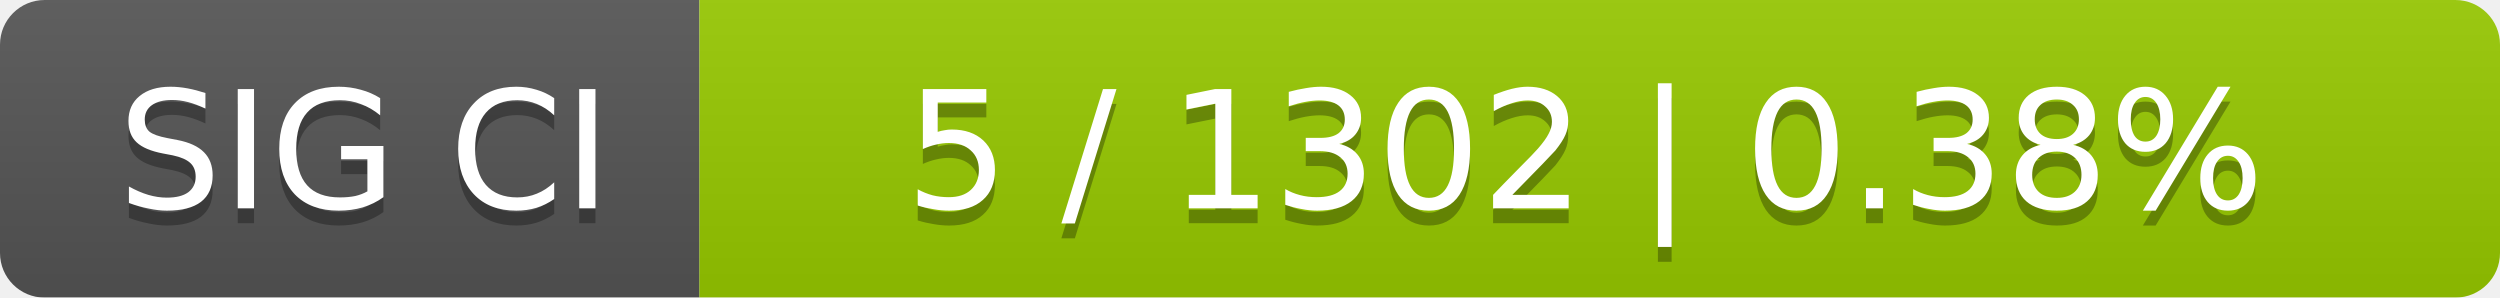
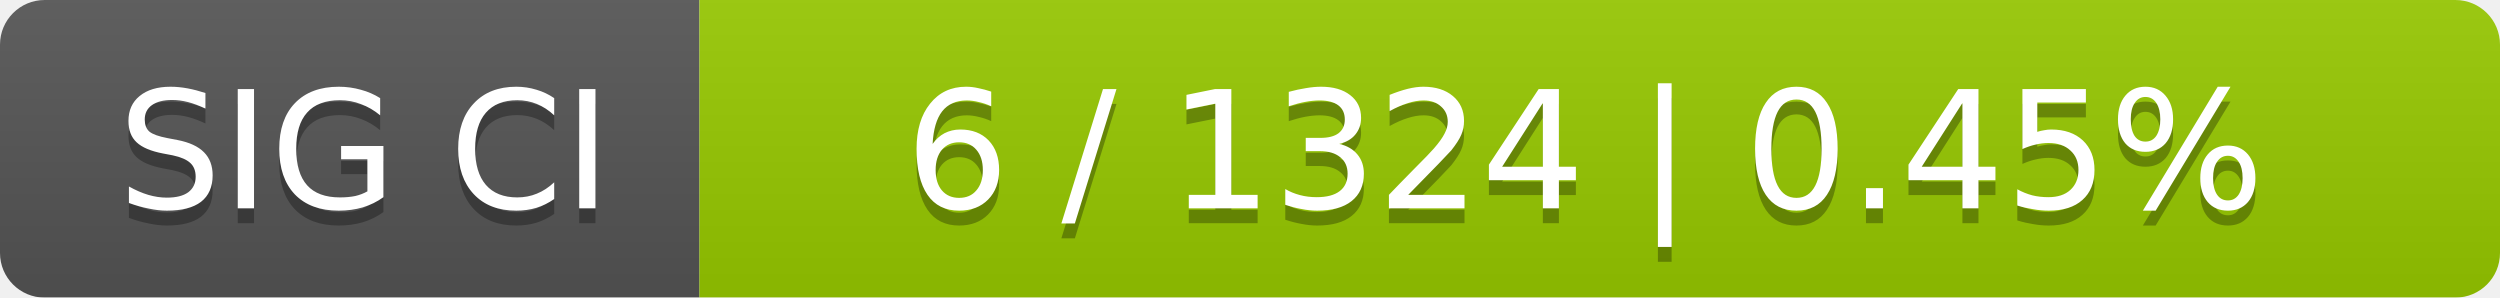
<svg xmlns="http://www.w3.org/2000/svg" width="168" height="20">
  <linearGradient id="smooth" x2="0" y2="100%">
    <stop offset="0" stop-color="#bbb" stop-opacity=".1" />
    <stop offset="1" stop-opacity=".1" />
  </linearGradient>
  <mask id="round">
    <rect width="168" height="20" rx="3" fill="#fff" />
  </mask>
  <g mask="url(#round)">
    <rect width="47" height="20" fill="#555" />
    <rect x="47" width="121" height="20" fill="#97ca00" />
    <rect width="168" height="20" fill="url(#smooth)" />
  </g>
  <g fill="#fff" text-anchor="middle" font-family="DejaVu Sans,Verdana,Geneva,sans-serif" font-size="11">
    <text x="24.5" y="15" fill="#010101" fill-opacity=".3">SIG CI</text>
    <text x="24.5" y="14">SIG CI</text>
-     <text x="106.5" y="15" fill="#010101" fill-opacity=".3">5 / 1302    |    0.38%</text>
-     <text x="106.5" y="14">5 / 1302    |    0.38%</text>
+     <text x="106.5" y="15" fill="#010101" fill-opacity=".3">6 / 1324    |    0.45%</text>
+     <text x="106.5" y="14">6 / 1324    |    0.45%</text>
  </g>
</svg>
